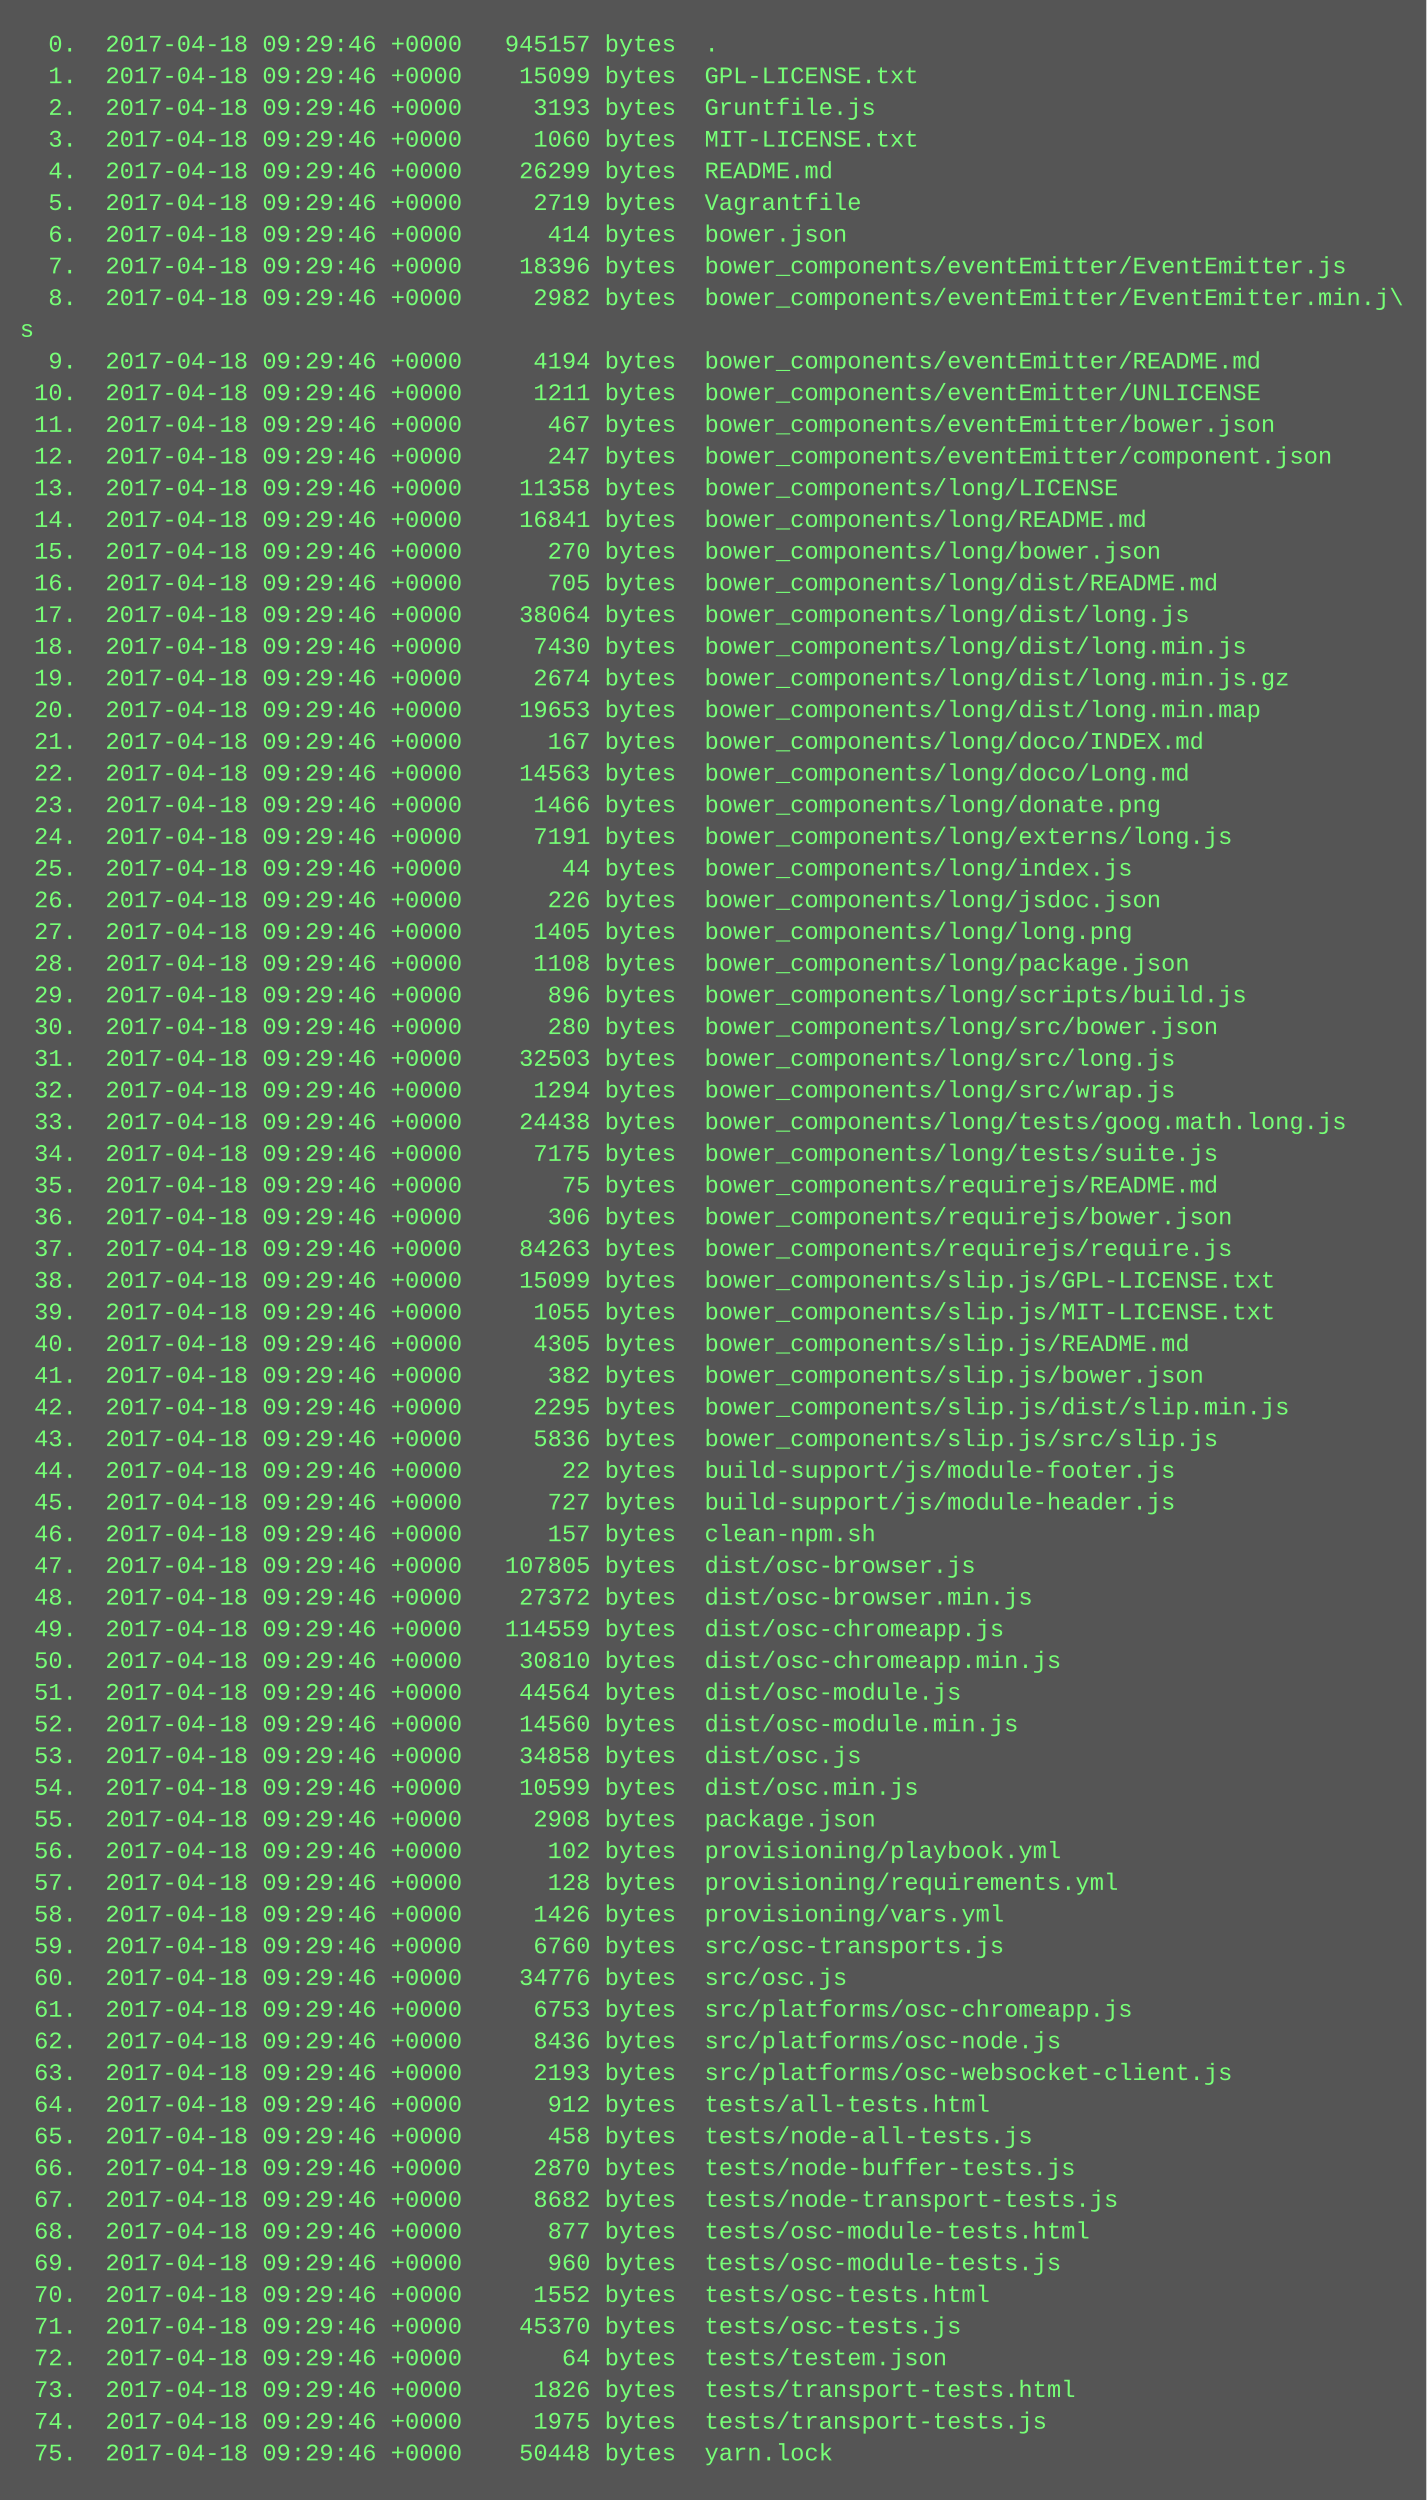
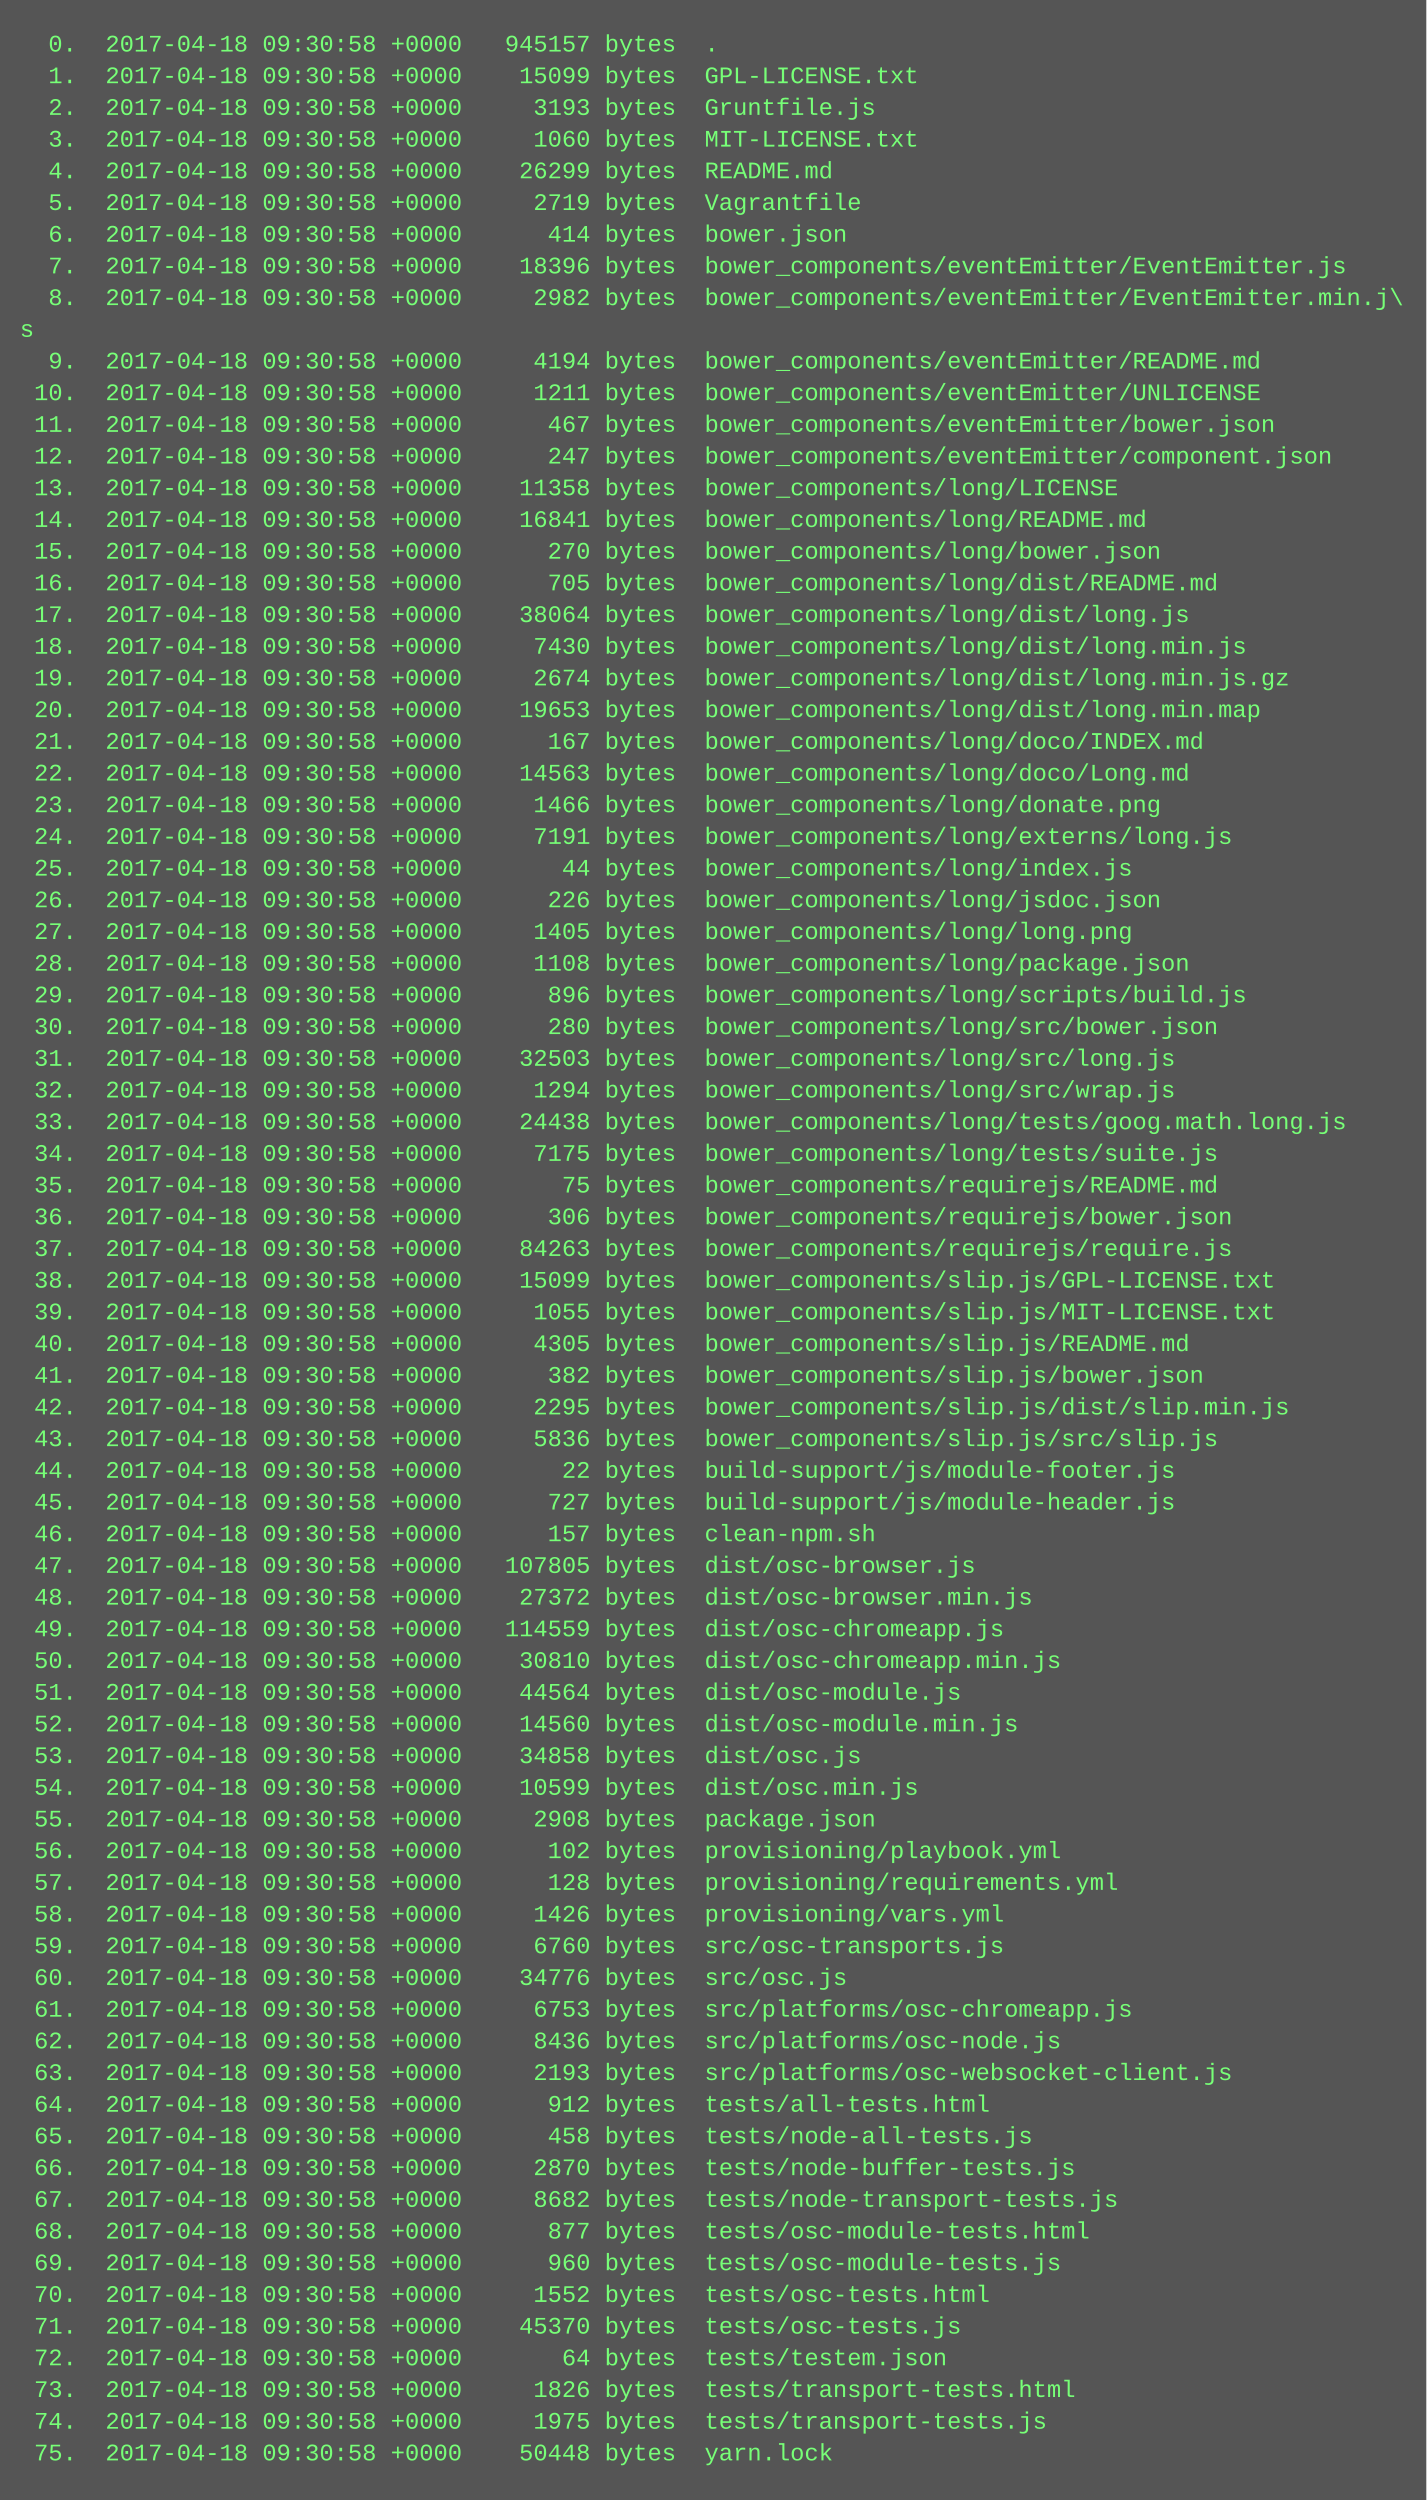
<svg xmlns="http://www.w3.org/2000/svg" height="1262" width="720">
  <rect height="1262" fill="#555" width="720" />
  <text fill="#7f7" font-family="Courier New" font-size="12" xml:space="preserve">
-     <tspan x="10" y="26">  0.  2017-04-18 09:29:46 +0000   945157 bytes  .</tspan>
-     <tspan x="10" y="42">  1.  2017-04-18 09:29:46 +0000    15099 bytes  GPL-LICENSE.txt</tspan>
-     <tspan x="10" y="58">  2.  2017-04-18 09:29:46 +0000     3193 bytes  Gruntfile.js</tspan>
-     <tspan x="10" y="74">  3.  2017-04-18 09:29:46 +0000     1060 bytes  MIT-LICENSE.txt</tspan>
-     <tspan x="10" y="90">  4.  2017-04-18 09:29:46 +0000    26299 bytes  README.md</tspan>
-     <tspan x="10" y="106">  5.  2017-04-18 09:29:46 +0000     2719 bytes  Vagrantfile</tspan>
-     <tspan x="10" y="122">  6.  2017-04-18 09:29:46 +0000      414 bytes  bower.json</tspan>
-     <tspan x="10" y="138">  7.  2017-04-18 09:29:46 +0000    18396 bytes  bower_components/eventEmitter/EventEmitter.js</tspan>
-     <tspan x="10" y="154">  8.  2017-04-18 09:29:46 +0000     2982 bytes  bower_components/eventEmitter/EventEmitter.min.j\</tspan>
+     <tspan x="10" y="26">  0.  2017-04-18 09:30:58 +0000   945157 bytes  .</tspan>
+     <tspan x="10" y="42">  1.  2017-04-18 09:30:58 +0000    15099 bytes  GPL-LICENSE.txt</tspan>
+     <tspan x="10" y="58">  2.  2017-04-18 09:30:58 +0000     3193 bytes  Gruntfile.js</tspan>
+     <tspan x="10" y="74">  3.  2017-04-18 09:30:58 +0000     1060 bytes  MIT-LICENSE.txt</tspan>
+     <tspan x="10" y="90">  4.  2017-04-18 09:30:58 +0000    26299 bytes  README.md</tspan>
+     <tspan x="10" y="106">  5.  2017-04-18 09:30:58 +0000     2719 bytes  Vagrantfile</tspan>
+     <tspan x="10" y="122">  6.  2017-04-18 09:30:58 +0000      414 bytes  bower.json</tspan>
+     <tspan x="10" y="138">  7.  2017-04-18 09:30:58 +0000    18396 bytes  bower_components/eventEmitter/EventEmitter.js</tspan>
+     <tspan x="10" y="154">  8.  2017-04-18 09:30:58 +0000     2982 bytes  bower_components/eventEmitter/EventEmitter.min.j\</tspan>
    <tspan x="10" y="170">s</tspan>
-     <tspan x="10" y="186">  9.  2017-04-18 09:29:46 +0000     4194 bytes  bower_components/eventEmitter/README.md</tspan>
-     <tspan x="10" y="202"> 10.  2017-04-18 09:29:46 +0000     1211 bytes  bower_components/eventEmitter/UNLICENSE</tspan>
-     <tspan x="10" y="218"> 11.  2017-04-18 09:29:46 +0000      467 bytes  bower_components/eventEmitter/bower.json</tspan>
-     <tspan x="10" y="234"> 12.  2017-04-18 09:29:46 +0000      247 bytes  bower_components/eventEmitter/component.json</tspan>
-     <tspan x="10" y="250"> 13.  2017-04-18 09:29:46 +0000    11358 bytes  bower_components/long/LICENSE</tspan>
-     <tspan x="10" y="266"> 14.  2017-04-18 09:29:46 +0000    16841 bytes  bower_components/long/README.md</tspan>
-     <tspan x="10" y="282"> 15.  2017-04-18 09:29:46 +0000      270 bytes  bower_components/long/bower.json</tspan>
-     <tspan x="10" y="298"> 16.  2017-04-18 09:29:46 +0000      705 bytes  bower_components/long/dist/README.md</tspan>
-     <tspan x="10" y="314"> 17.  2017-04-18 09:29:46 +0000    38064 bytes  bower_components/long/dist/long.js</tspan>
-     <tspan x="10" y="330"> 18.  2017-04-18 09:29:46 +0000     7430 bytes  bower_components/long/dist/long.min.js</tspan>
-     <tspan x="10" y="346"> 19.  2017-04-18 09:29:46 +0000     2674 bytes  bower_components/long/dist/long.min.js.gz</tspan>
-     <tspan x="10" y="362"> 20.  2017-04-18 09:29:46 +0000    19653 bytes  bower_components/long/dist/long.min.map</tspan>
-     <tspan x="10" y="378"> 21.  2017-04-18 09:29:46 +0000      167 bytes  bower_components/long/doco/INDEX.md</tspan>
-     <tspan x="10" y="394"> 22.  2017-04-18 09:29:46 +0000    14563 bytes  bower_components/long/doco/Long.md</tspan>
-     <tspan x="10" y="410"> 23.  2017-04-18 09:29:46 +0000     1466 bytes  bower_components/long/donate.png</tspan>
-     <tspan x="10" y="426"> 24.  2017-04-18 09:29:46 +0000     7191 bytes  bower_components/long/externs/long.js</tspan>
-     <tspan x="10" y="442"> 25.  2017-04-18 09:29:46 +0000       44 bytes  bower_components/long/index.js</tspan>
-     <tspan x="10" y="458"> 26.  2017-04-18 09:29:46 +0000      226 bytes  bower_components/long/jsdoc.json</tspan>
-     <tspan x="10" y="474"> 27.  2017-04-18 09:29:46 +0000     1405 bytes  bower_components/long/long.png</tspan>
-     <tspan x="10" y="490"> 28.  2017-04-18 09:29:46 +0000     1108 bytes  bower_components/long/package.json</tspan>
-     <tspan x="10" y="506"> 29.  2017-04-18 09:29:46 +0000      896 bytes  bower_components/long/scripts/build.js</tspan>
-     <tspan x="10" y="522"> 30.  2017-04-18 09:29:46 +0000      280 bytes  bower_components/long/src/bower.json</tspan>
-     <tspan x="10" y="538"> 31.  2017-04-18 09:29:46 +0000    32503 bytes  bower_components/long/src/long.js</tspan>
-     <tspan x="10" y="554"> 32.  2017-04-18 09:29:46 +0000     1294 bytes  bower_components/long/src/wrap.js</tspan>
-     <tspan x="10" y="570"> 33.  2017-04-18 09:29:46 +0000    24438 bytes  bower_components/long/tests/goog.math.long.js</tspan>
-     <tspan x="10" y="586"> 34.  2017-04-18 09:29:46 +0000     7175 bytes  bower_components/long/tests/suite.js</tspan>
-     <tspan x="10" y="602"> 35.  2017-04-18 09:29:46 +0000       75 bytes  bower_components/requirejs/README.md</tspan>
-     <tspan x="10" y="618"> 36.  2017-04-18 09:29:46 +0000      306 bytes  bower_components/requirejs/bower.json</tspan>
-     <tspan x="10" y="634"> 37.  2017-04-18 09:29:46 +0000    84263 bytes  bower_components/requirejs/require.js</tspan>
-     <tspan x="10" y="650"> 38.  2017-04-18 09:29:46 +0000    15099 bytes  bower_components/slip.js/GPL-LICENSE.txt</tspan>
-     <tspan x="10" y="666"> 39.  2017-04-18 09:29:46 +0000     1055 bytes  bower_components/slip.js/MIT-LICENSE.txt</tspan>
-     <tspan x="10" y="682"> 40.  2017-04-18 09:29:46 +0000     4305 bytes  bower_components/slip.js/README.md</tspan>
-     <tspan x="10" y="698"> 41.  2017-04-18 09:29:46 +0000      382 bytes  bower_components/slip.js/bower.json</tspan>
-     <tspan x="10" y="714"> 42.  2017-04-18 09:29:46 +0000     2295 bytes  bower_components/slip.js/dist/slip.min.js</tspan>
-     <tspan x="10" y="730"> 43.  2017-04-18 09:29:46 +0000     5836 bytes  bower_components/slip.js/src/slip.js</tspan>
-     <tspan x="10" y="746"> 44.  2017-04-18 09:29:46 +0000       22 bytes  build-support/js/module-footer.js</tspan>
-     <tspan x="10" y="762"> 45.  2017-04-18 09:29:46 +0000      727 bytes  build-support/js/module-header.js</tspan>
-     <tspan x="10" y="778"> 46.  2017-04-18 09:29:46 +0000      157 bytes  clean-npm.sh</tspan>
-     <tspan x="10" y="794"> 47.  2017-04-18 09:29:46 +0000   107805 bytes  dist/osc-browser.js</tspan>
-     <tspan x="10" y="810"> 48.  2017-04-18 09:29:46 +0000    27372 bytes  dist/osc-browser.min.js</tspan>
-     <tspan x="10" y="826"> 49.  2017-04-18 09:29:46 +0000   114559 bytes  dist/osc-chromeapp.js</tspan>
-     <tspan x="10" y="842"> 50.  2017-04-18 09:29:46 +0000    30810 bytes  dist/osc-chromeapp.min.js</tspan>
-     <tspan x="10" y="858"> 51.  2017-04-18 09:29:46 +0000    44564 bytes  dist/osc-module.js</tspan>
-     <tspan x="10" y="874"> 52.  2017-04-18 09:29:46 +0000    14560 bytes  dist/osc-module.min.js</tspan>
-     <tspan x="10" y="890"> 53.  2017-04-18 09:29:46 +0000    34858 bytes  dist/osc.js</tspan>
-     <tspan x="10" y="906"> 54.  2017-04-18 09:29:46 +0000    10599 bytes  dist/osc.min.js</tspan>
-     <tspan x="10" y="922"> 55.  2017-04-18 09:29:46 +0000     2908 bytes  package.json</tspan>
-     <tspan x="10" y="938"> 56.  2017-04-18 09:29:46 +0000      102 bytes  provisioning/playbook.yml</tspan>
-     <tspan x="10" y="954"> 57.  2017-04-18 09:29:46 +0000      128 bytes  provisioning/requirements.yml</tspan>
-     <tspan x="10" y="970"> 58.  2017-04-18 09:29:46 +0000     1426 bytes  provisioning/vars.yml</tspan>
-     <tspan x="10" y="986"> 59.  2017-04-18 09:29:46 +0000     6760 bytes  src/osc-transports.js</tspan>
-     <tspan x="10" y="1002"> 60.  2017-04-18 09:29:46 +0000    34776 bytes  src/osc.js</tspan>
-     <tspan x="10" y="1018"> 61.  2017-04-18 09:29:46 +0000     6753 bytes  src/platforms/osc-chromeapp.js</tspan>
-     <tspan x="10" y="1034"> 62.  2017-04-18 09:29:46 +0000     8436 bytes  src/platforms/osc-node.js</tspan>
-     <tspan x="10" y="1050"> 63.  2017-04-18 09:29:46 +0000     2193 bytes  src/platforms/osc-websocket-client.js</tspan>
-     <tspan x="10" y="1066"> 64.  2017-04-18 09:29:46 +0000      912 bytes  tests/all-tests.html</tspan>
-     <tspan x="10" y="1082"> 65.  2017-04-18 09:29:46 +0000      458 bytes  tests/node-all-tests.js</tspan>
-     <tspan x="10" y="1098"> 66.  2017-04-18 09:29:46 +0000     2870 bytes  tests/node-buffer-tests.js</tspan>
-     <tspan x="10" y="1114"> 67.  2017-04-18 09:29:46 +0000     8682 bytes  tests/node-transport-tests.js</tspan>
-     <tspan x="10" y="1130"> 68.  2017-04-18 09:29:46 +0000      877 bytes  tests/osc-module-tests.html</tspan>
-     <tspan x="10" y="1146"> 69.  2017-04-18 09:29:46 +0000      960 bytes  tests/osc-module-tests.js</tspan>
-     <tspan x="10" y="1162"> 70.  2017-04-18 09:29:46 +0000     1552 bytes  tests/osc-tests.html</tspan>
-     <tspan x="10" y="1178"> 71.  2017-04-18 09:29:46 +0000    45370 bytes  tests/osc-tests.js</tspan>
-     <tspan x="10" y="1194"> 72.  2017-04-18 09:29:46 +0000       64 bytes  tests/testem.json</tspan>
-     <tspan x="10" y="1210"> 73.  2017-04-18 09:29:46 +0000     1826 bytes  tests/transport-tests.html</tspan>
-     <tspan x="10" y="1226"> 74.  2017-04-18 09:29:46 +0000     1975 bytes  tests/transport-tests.js</tspan>
-     <tspan x="10" y="1242"> 75.  2017-04-18 09:29:46 +0000    50448 bytes  yarn.lock</tspan>
+     <tspan x="10" y="186">  9.  2017-04-18 09:30:58 +0000     4194 bytes  bower_components/eventEmitter/README.md</tspan>
+     <tspan x="10" y="202"> 10.  2017-04-18 09:30:58 +0000     1211 bytes  bower_components/eventEmitter/UNLICENSE</tspan>
+     <tspan x="10" y="218"> 11.  2017-04-18 09:30:58 +0000      467 bytes  bower_components/eventEmitter/bower.json</tspan>
+     <tspan x="10" y="234"> 12.  2017-04-18 09:30:58 +0000      247 bytes  bower_components/eventEmitter/component.json</tspan>
+     <tspan x="10" y="250"> 13.  2017-04-18 09:30:58 +0000    11358 bytes  bower_components/long/LICENSE</tspan>
+     <tspan x="10" y="266"> 14.  2017-04-18 09:30:58 +0000    16841 bytes  bower_components/long/README.md</tspan>
+     <tspan x="10" y="282"> 15.  2017-04-18 09:30:58 +0000      270 bytes  bower_components/long/bower.json</tspan>
+     <tspan x="10" y="298"> 16.  2017-04-18 09:30:58 +0000      705 bytes  bower_components/long/dist/README.md</tspan>
+     <tspan x="10" y="314"> 17.  2017-04-18 09:30:58 +0000    38064 bytes  bower_components/long/dist/long.js</tspan>
+     <tspan x="10" y="330"> 18.  2017-04-18 09:30:58 +0000     7430 bytes  bower_components/long/dist/long.min.js</tspan>
+     <tspan x="10" y="346"> 19.  2017-04-18 09:30:58 +0000     2674 bytes  bower_components/long/dist/long.min.js.gz</tspan>
+     <tspan x="10" y="362"> 20.  2017-04-18 09:30:58 +0000    19653 bytes  bower_components/long/dist/long.min.map</tspan>
+     <tspan x="10" y="378"> 21.  2017-04-18 09:30:58 +0000      167 bytes  bower_components/long/doco/INDEX.md</tspan>
+     <tspan x="10" y="394"> 22.  2017-04-18 09:30:58 +0000    14563 bytes  bower_components/long/doco/Long.md</tspan>
+     <tspan x="10" y="410"> 23.  2017-04-18 09:30:58 +0000     1466 bytes  bower_components/long/donate.png</tspan>
+     <tspan x="10" y="426"> 24.  2017-04-18 09:30:58 +0000     7191 bytes  bower_components/long/externs/long.js</tspan>
+     <tspan x="10" y="442"> 25.  2017-04-18 09:30:58 +0000       44 bytes  bower_components/long/index.js</tspan>
+     <tspan x="10" y="458"> 26.  2017-04-18 09:30:58 +0000      226 bytes  bower_components/long/jsdoc.json</tspan>
+     <tspan x="10" y="474"> 27.  2017-04-18 09:30:58 +0000     1405 bytes  bower_components/long/long.png</tspan>
+     <tspan x="10" y="490"> 28.  2017-04-18 09:30:58 +0000     1108 bytes  bower_components/long/package.json</tspan>
+     <tspan x="10" y="506"> 29.  2017-04-18 09:30:58 +0000      896 bytes  bower_components/long/scripts/build.js</tspan>
+     <tspan x="10" y="522"> 30.  2017-04-18 09:30:58 +0000      280 bytes  bower_components/long/src/bower.json</tspan>
+     <tspan x="10" y="538"> 31.  2017-04-18 09:30:58 +0000    32503 bytes  bower_components/long/src/long.js</tspan>
+     <tspan x="10" y="554"> 32.  2017-04-18 09:30:58 +0000     1294 bytes  bower_components/long/src/wrap.js</tspan>
+     <tspan x="10" y="570"> 33.  2017-04-18 09:30:58 +0000    24438 bytes  bower_components/long/tests/goog.math.long.js</tspan>
+     <tspan x="10" y="586"> 34.  2017-04-18 09:30:58 +0000     7175 bytes  bower_components/long/tests/suite.js</tspan>
+     <tspan x="10" y="602"> 35.  2017-04-18 09:30:58 +0000       75 bytes  bower_components/requirejs/README.md</tspan>
+     <tspan x="10" y="618"> 36.  2017-04-18 09:30:58 +0000      306 bytes  bower_components/requirejs/bower.json</tspan>
+     <tspan x="10" y="634"> 37.  2017-04-18 09:30:58 +0000    84263 bytes  bower_components/requirejs/require.js</tspan>
+     <tspan x="10" y="650"> 38.  2017-04-18 09:30:58 +0000    15099 bytes  bower_components/slip.js/GPL-LICENSE.txt</tspan>
+     <tspan x="10" y="666"> 39.  2017-04-18 09:30:58 +0000     1055 bytes  bower_components/slip.js/MIT-LICENSE.txt</tspan>
+     <tspan x="10" y="682"> 40.  2017-04-18 09:30:58 +0000     4305 bytes  bower_components/slip.js/README.md</tspan>
+     <tspan x="10" y="698"> 41.  2017-04-18 09:30:58 +0000      382 bytes  bower_components/slip.js/bower.json</tspan>
+     <tspan x="10" y="714"> 42.  2017-04-18 09:30:58 +0000     2295 bytes  bower_components/slip.js/dist/slip.min.js</tspan>
+     <tspan x="10" y="730"> 43.  2017-04-18 09:30:58 +0000     5836 bytes  bower_components/slip.js/src/slip.js</tspan>
+     <tspan x="10" y="746"> 44.  2017-04-18 09:30:58 +0000       22 bytes  build-support/js/module-footer.js</tspan>
+     <tspan x="10" y="762"> 45.  2017-04-18 09:30:58 +0000      727 bytes  build-support/js/module-header.js</tspan>
+     <tspan x="10" y="778"> 46.  2017-04-18 09:30:58 +0000      157 bytes  clean-npm.sh</tspan>
+     <tspan x="10" y="794"> 47.  2017-04-18 09:30:58 +0000   107805 bytes  dist/osc-browser.js</tspan>
+     <tspan x="10" y="810"> 48.  2017-04-18 09:30:58 +0000    27372 bytes  dist/osc-browser.min.js</tspan>
+     <tspan x="10" y="826"> 49.  2017-04-18 09:30:58 +0000   114559 bytes  dist/osc-chromeapp.js</tspan>
+     <tspan x="10" y="842"> 50.  2017-04-18 09:30:58 +0000    30810 bytes  dist/osc-chromeapp.min.js</tspan>
+     <tspan x="10" y="858"> 51.  2017-04-18 09:30:58 +0000    44564 bytes  dist/osc-module.js</tspan>
+     <tspan x="10" y="874"> 52.  2017-04-18 09:30:58 +0000    14560 bytes  dist/osc-module.min.js</tspan>
+     <tspan x="10" y="890"> 53.  2017-04-18 09:30:58 +0000    34858 bytes  dist/osc.js</tspan>
+     <tspan x="10" y="906"> 54.  2017-04-18 09:30:58 +0000    10599 bytes  dist/osc.min.js</tspan>
+     <tspan x="10" y="922"> 55.  2017-04-18 09:30:58 +0000     2908 bytes  package.json</tspan>
+     <tspan x="10" y="938"> 56.  2017-04-18 09:30:58 +0000      102 bytes  provisioning/playbook.yml</tspan>
+     <tspan x="10" y="954"> 57.  2017-04-18 09:30:58 +0000      128 bytes  provisioning/requirements.yml</tspan>
+     <tspan x="10" y="970"> 58.  2017-04-18 09:30:58 +0000     1426 bytes  provisioning/vars.yml</tspan>
+     <tspan x="10" y="986"> 59.  2017-04-18 09:30:58 +0000     6760 bytes  src/osc-transports.js</tspan>
+     <tspan x="10" y="1002"> 60.  2017-04-18 09:30:58 +0000    34776 bytes  src/osc.js</tspan>
+     <tspan x="10" y="1018"> 61.  2017-04-18 09:30:58 +0000     6753 bytes  src/platforms/osc-chromeapp.js</tspan>
+     <tspan x="10" y="1034"> 62.  2017-04-18 09:30:58 +0000     8436 bytes  src/platforms/osc-node.js</tspan>
+     <tspan x="10" y="1050"> 63.  2017-04-18 09:30:58 +0000     2193 bytes  src/platforms/osc-websocket-client.js</tspan>
+     <tspan x="10" y="1066"> 64.  2017-04-18 09:30:58 +0000      912 bytes  tests/all-tests.html</tspan>
+     <tspan x="10" y="1082"> 65.  2017-04-18 09:30:58 +0000      458 bytes  tests/node-all-tests.js</tspan>
+     <tspan x="10" y="1098"> 66.  2017-04-18 09:30:58 +0000     2870 bytes  tests/node-buffer-tests.js</tspan>
+     <tspan x="10" y="1114"> 67.  2017-04-18 09:30:58 +0000     8682 bytes  tests/node-transport-tests.js</tspan>
+     <tspan x="10" y="1130"> 68.  2017-04-18 09:30:58 +0000      877 bytes  tests/osc-module-tests.html</tspan>
+     <tspan x="10" y="1146"> 69.  2017-04-18 09:30:58 +0000      960 bytes  tests/osc-module-tests.js</tspan>
+     <tspan x="10" y="1162"> 70.  2017-04-18 09:30:58 +0000     1552 bytes  tests/osc-tests.html</tspan>
+     <tspan x="10" y="1178"> 71.  2017-04-18 09:30:58 +0000    45370 bytes  tests/osc-tests.js</tspan>
+     <tspan x="10" y="1194"> 72.  2017-04-18 09:30:58 +0000       64 bytes  tests/testem.json</tspan>
+     <tspan x="10" y="1210"> 73.  2017-04-18 09:30:58 +0000     1826 bytes  tests/transport-tests.html</tspan>
+     <tspan x="10" y="1226"> 74.  2017-04-18 09:30:58 +0000     1975 bytes  tests/transport-tests.js</tspan>
+     <tspan x="10" y="1242"> 75.  2017-04-18 09:30:58 +0000    50448 bytes  yarn.lock</tspan>
  </text>
</svg>
